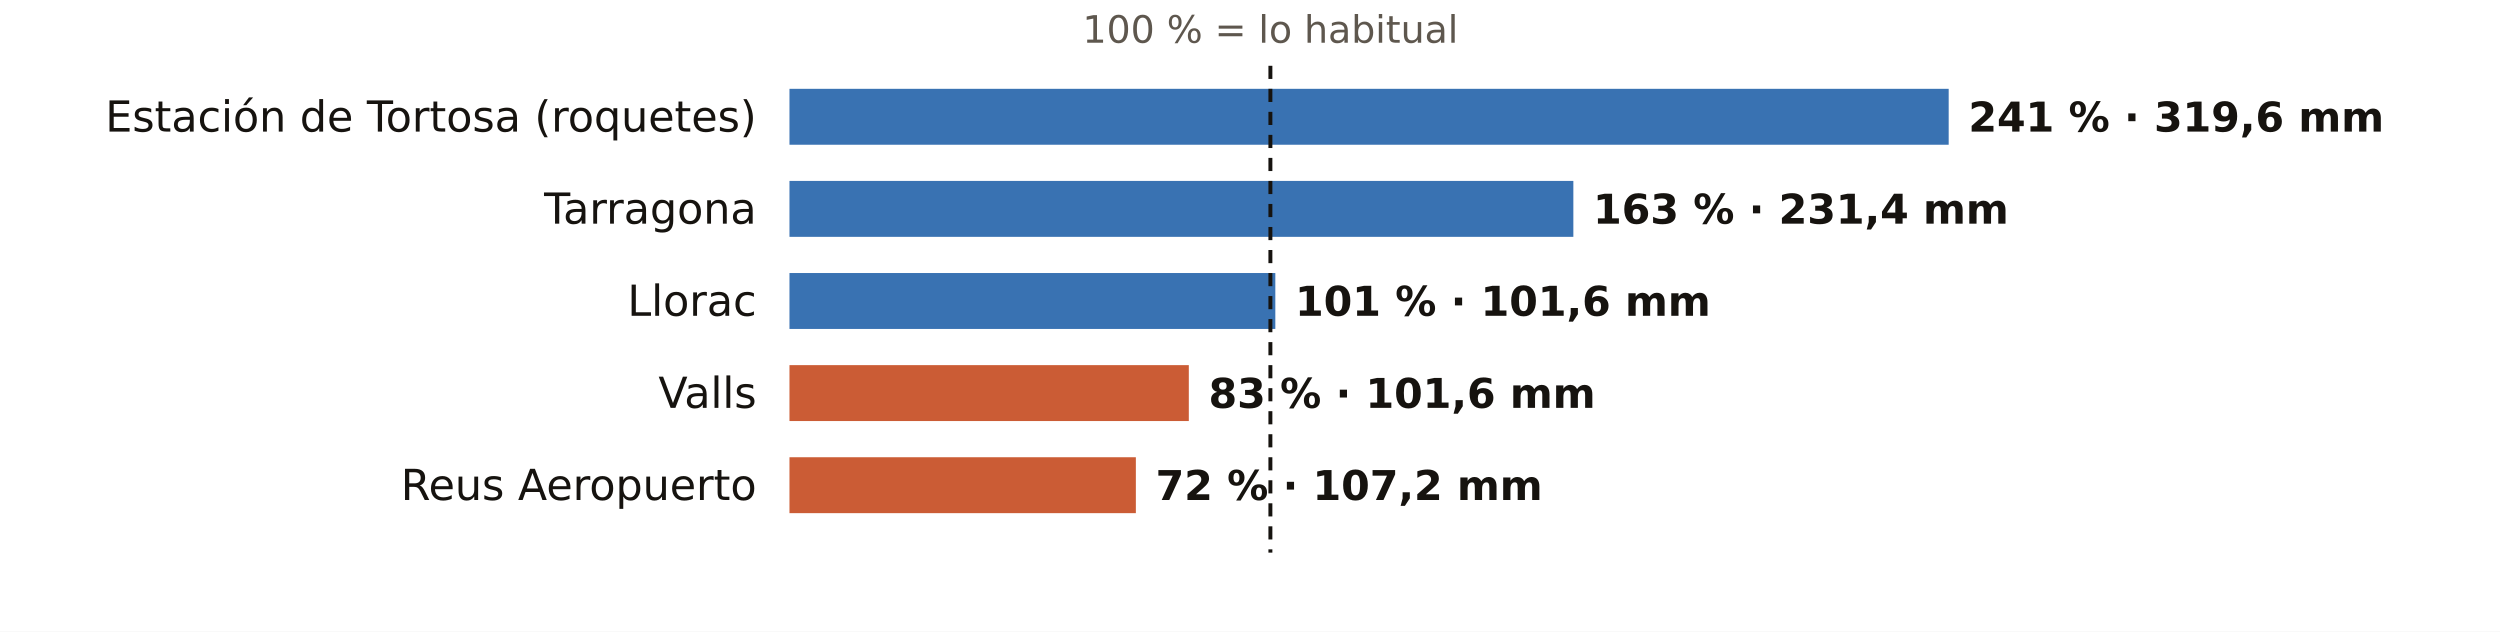
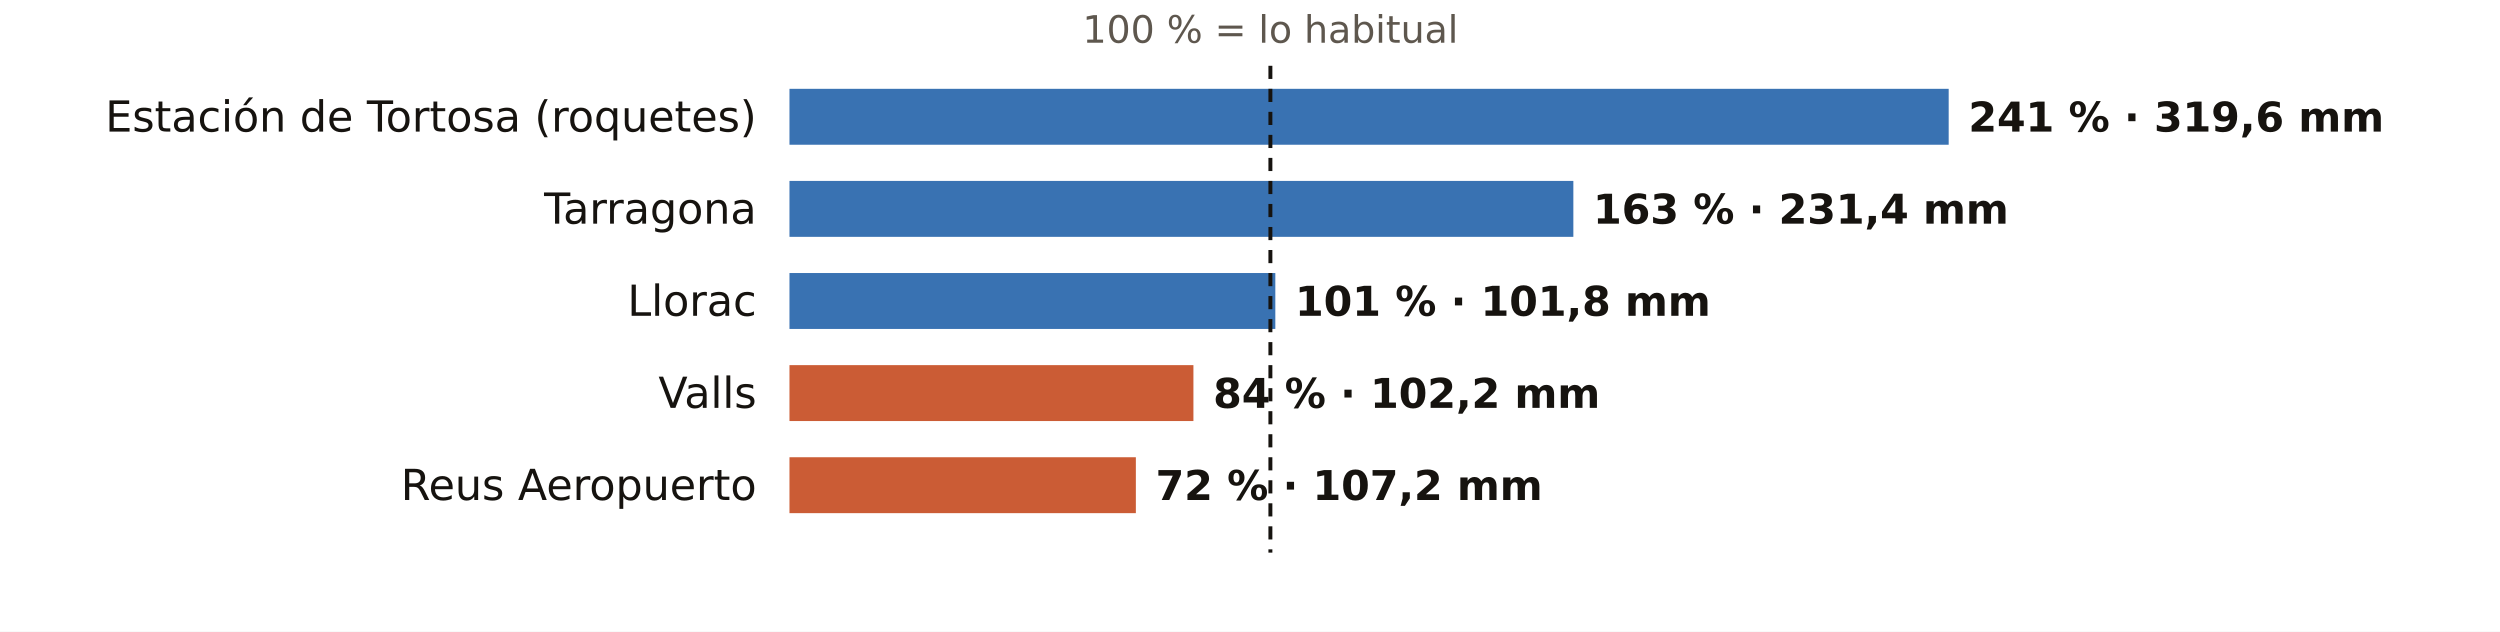
<svg xmlns="http://www.w3.org/2000/svg" viewBox="0 0 760 192" width="760" height="192" role="img" aria-label="El otoño en los pluviómetros de AEMET de Tarragona: % de lo habitual">
  <rect width="760" height="192" fill="#FFFFFF" />
  <text x="386.2" y="13.0" font-size="11.5" fill="#5E574E" text-anchor="middle" font-weight="400" font-family="Public Sans, DejaVu Sans, Arial, sans-serif">100 % = lo habitual</text>
  <text x="230.0" y="40.0" font-size="13" fill="#16130F" text-anchor="end" font-weight="500" font-family="Public Sans, DejaVu Sans, Arial, sans-serif">Estación de Tortosa (roquetes)</text>
  <rect x="240" y="27" width="352.4" height="17" fill="#1F5FA8" opacity="0.88" />
  <text x="598.4" y="40.0" font-size="12.5" fill="#16130F" text-anchor="start" font-weight="600" font-family="Public Sans, DejaVu Sans, Arial, sans-serif">241 % · 319,6 mm</text>
  <text x="230.0" y="68.0" font-size="13" fill="#16130F" text-anchor="end" font-weight="500" font-family="Public Sans, DejaVu Sans, Arial, sans-serif">Tarragona</text>
  <rect x="240" y="55" width="238.3" height="17" fill="#1F5FA8" opacity="0.88" />
  <text x="484.3" y="68.0" font-size="12.5" fill="#16130F" text-anchor="start" font-weight="600" font-family="Public Sans, DejaVu Sans, Arial, sans-serif">163 % · 231,4 mm</text>
  <text x="230.0" y="96.0" font-size="13" fill="#16130F" text-anchor="end" font-weight="500" font-family="Public Sans, DejaVu Sans, Arial, sans-serif">Llorac</text>
  <rect x="240" y="83" width="147.7" height="17" fill="#1F5FA8" opacity="0.88" />
-   <text x="393.7" y="96.0" font-size="12.5" fill="#16130F" text-anchor="start" font-weight="600" font-family="Public Sans, DejaVu Sans, Arial, sans-serif">101 % · 101,6 mm</text>
+   <text x="393.7" y="96.0" font-size="12.5" fill="#16130F" text-anchor="start" font-weight="600" font-family="Public Sans, DejaVu Sans, Arial, sans-serif">101 % · 101,8 mm</text>
  <text x="230.0" y="124.0" font-size="13" fill="#16130F" text-anchor="end" font-weight="500" font-family="Public Sans, DejaVu Sans, Arial, sans-serif">Valls</text>
-   <rect x="240" y="111" width="121.4" height="17" fill="#C4461A" opacity="0.88" />
-   <text x="367.4" y="124.0" font-size="12.5" fill="#16130F" text-anchor="start" font-weight="600" font-family="Public Sans, DejaVu Sans, Arial, sans-serif">83 % · 101,6 mm</text>
+   <rect x="240" y="111" width="122.8" height="17" fill="#C4461A" opacity="0.88" />
+   <text x="368.8" y="124.0" font-size="12.5" fill="#16130F" text-anchor="start" font-weight="600" font-family="Public Sans, DejaVu Sans, Arial, sans-serif">84 % · 102,2 mm</text>
  <text x="230.0" y="152.0" font-size="13" fill="#16130F" text-anchor="end" font-weight="500" font-family="Public Sans, DejaVu Sans, Arial, sans-serif">Reus Aeropuerto</text>
  <rect x="240" y="139" width="105.3" height="17" fill="#C4461A" opacity="0.88" />
  <text x="351.3" y="152.0" font-size="12.5" fill="#16130F" text-anchor="start" font-weight="600" font-family="Public Sans, DejaVu Sans, Arial, sans-serif">72 % · 107,2 mm</text>
  <line x1="386.2" x2="386.2" y1="20" y2="168" stroke="#16130F" stroke-width="1.2" stroke-dasharray="4 3" />
</svg>
